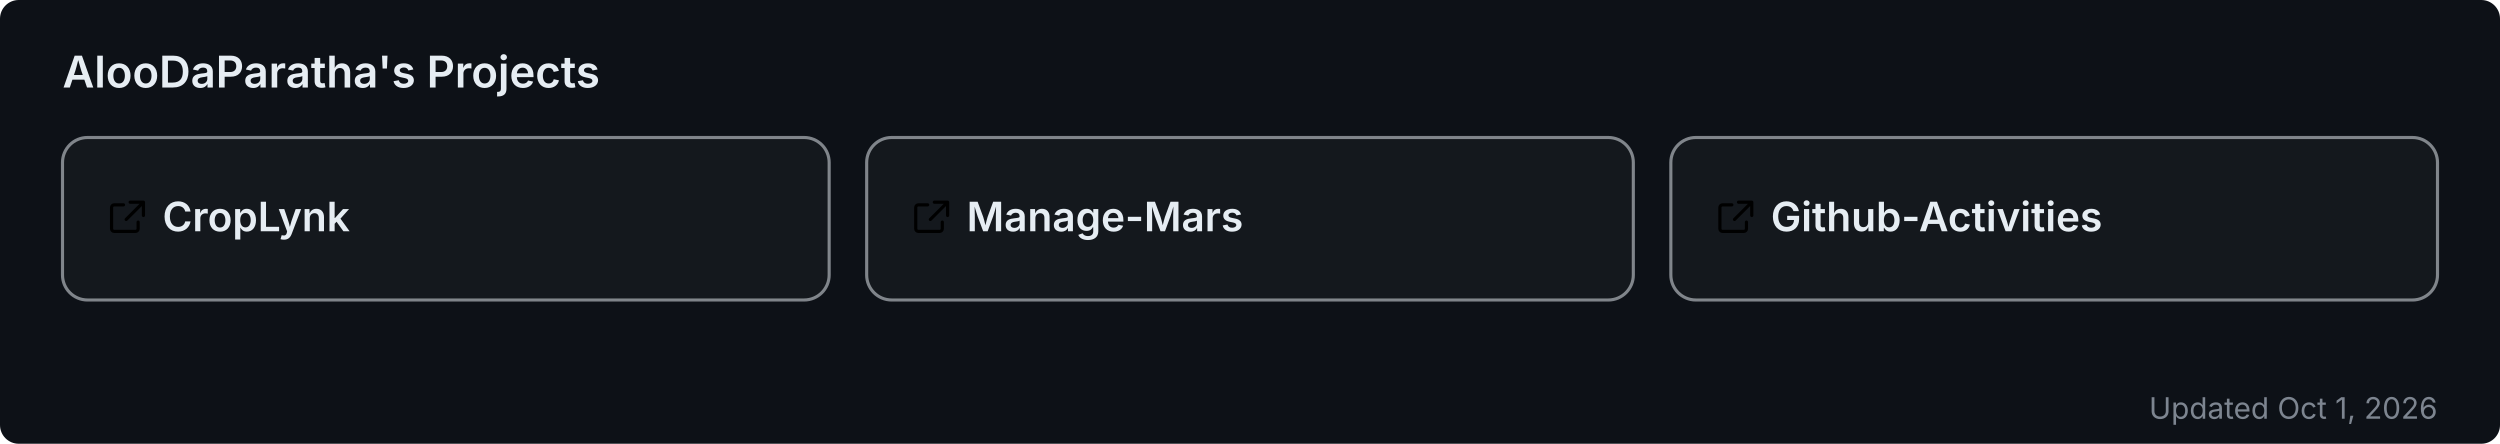
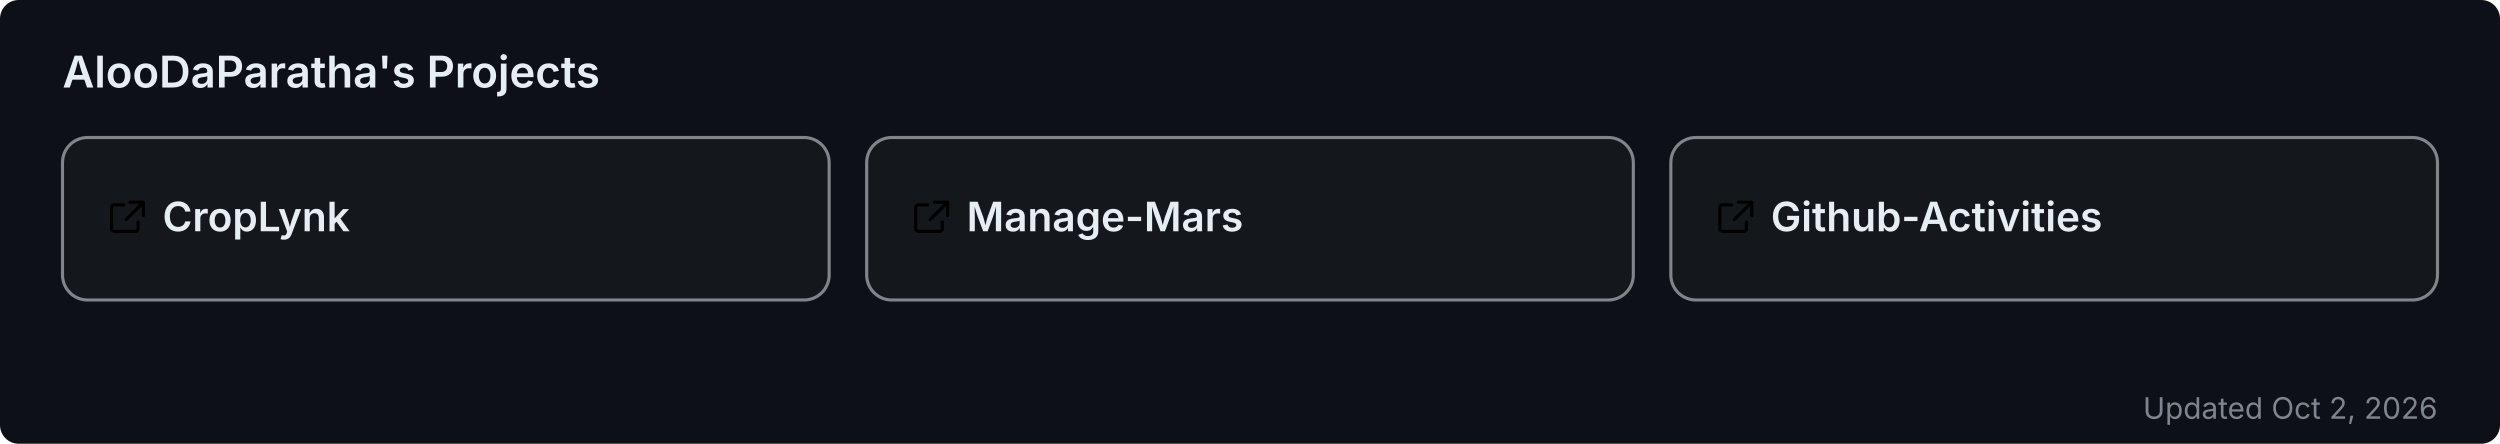
<svg xmlns="http://www.w3.org/2000/svg" width="800" height="142" viewBox="0 0 800 142" role="img" aria-label="AlooDaParatha's pinned GitHub projects">
  <rect width="800" height="142" rx="6" fill="#0d1117" />
  <text x="20" y="28" font-size="14" font-weight="600" fill="#e6edf3" font-family="-apple-system,BlinkMacSystemFont,'Segoe UI',sans-serif">AlooDaParatha's Projects</text>
  <a href="https://github.com/AlooDaParatha/CropLynk" target="_blank">
    <g>
      <rect x="20" y="44" width="245.333" height="52" rx="8" fill="rgba(255,255,255,0.03)" stroke="rgba(240,246,252,0.5)" stroke-width="1" />
      <g fill="#e6edf3" transform="translate(34,63) scale(0.85)">
        <path d="M6.5 3H3a1 1 0 0 0-1 1v8a1 1 0 0 0 1 1h8a1 1 0 0 0 1-1V9.5M9 2h5v5M13.5 2.5l-6 6" fill="none" stroke="currentColor" stroke-width="1.2" stroke-linecap="round" stroke-linejoin="round" />
      </g>
      <text x="52" y="74" font-size="13" font-weight="600" fill="#e6edf3" font-family="-apple-system,BlinkMacSystemFont,'Segoe UI',sans-serif">CropLynk</text>
    </g>
  </a>
  <a href="https://github.com/AlooDaParatha/Manage-Mars" target="_blank">
    <g>
      <rect x="277.333" y="44" width="245.333" height="52" rx="8" fill="rgba(255,255,255,0.03)" stroke="rgba(240,246,252,0.5)" stroke-width="1" />
      <g fill="#e6edf3" transform="translate(291.3333,63) scale(0.85)">
        <path d="M6.5 3H3a1 1 0 0 0-1 1v8a1 1 0 0 0 1 1h8a1 1 0 0 0 1-1V9.5M9 2h5v5M13.5 2.5l-6 6" fill="none" stroke="currentColor" stroke-width="1.2" stroke-linecap="round" stroke-linejoin="round" />
      </g>
      <text x="309.333" y="74" font-size="13" font-weight="600" fill="#e6edf3" font-family="-apple-system,BlinkMacSystemFont,'Segoe UI',sans-serif">Manage-Mars</text>
    </g>
  </a>
  <a href="https://github.com/AlooDaParatha/Github-Activities" target="_blank">
    <g>
      <rect x="534.667" y="44" width="245.333" height="52" rx="8" fill="rgba(255,255,255,0.03)" stroke="rgba(240,246,252,0.5)" stroke-width="1" />
      <g fill="#e6edf3" transform="translate(548.6667,63) scale(0.85)">
        <path d="M6.5 3H3a1 1 0 0 0-1 1v8a1 1 0 0 0 1 1h8a1 1 0 0 0 1-1V9.5M9 2h5v5M13.5 2.5l-6 6" fill="none" stroke="currentColor" stroke-width="1.2" stroke-linecap="round" stroke-linejoin="round" />
      </g>
      <text x="566.667" y="74" font-size="13" font-weight="600" fill="#e6edf3" font-family="-apple-system,BlinkMacSystemFont,'Segoe UI',sans-serif">Github-Activities</text>
    </g>
  </a>
-   <text x="780" y="134" font-size="9.5" fill="#7d8590" text-anchor="end" font-family="-apple-system,BlinkMacSystemFont,'Segoe UI',sans-serif">Updated Oct 1, 2026</text>
+   <text x="780" y="134" font-size="9.5" fill="#7d8590" text-anchor="end" font-family="-apple-system,BlinkMacSystemFont,'Segoe UI',sans-serif">Updated Oct 2, 2026</text>
</svg>
